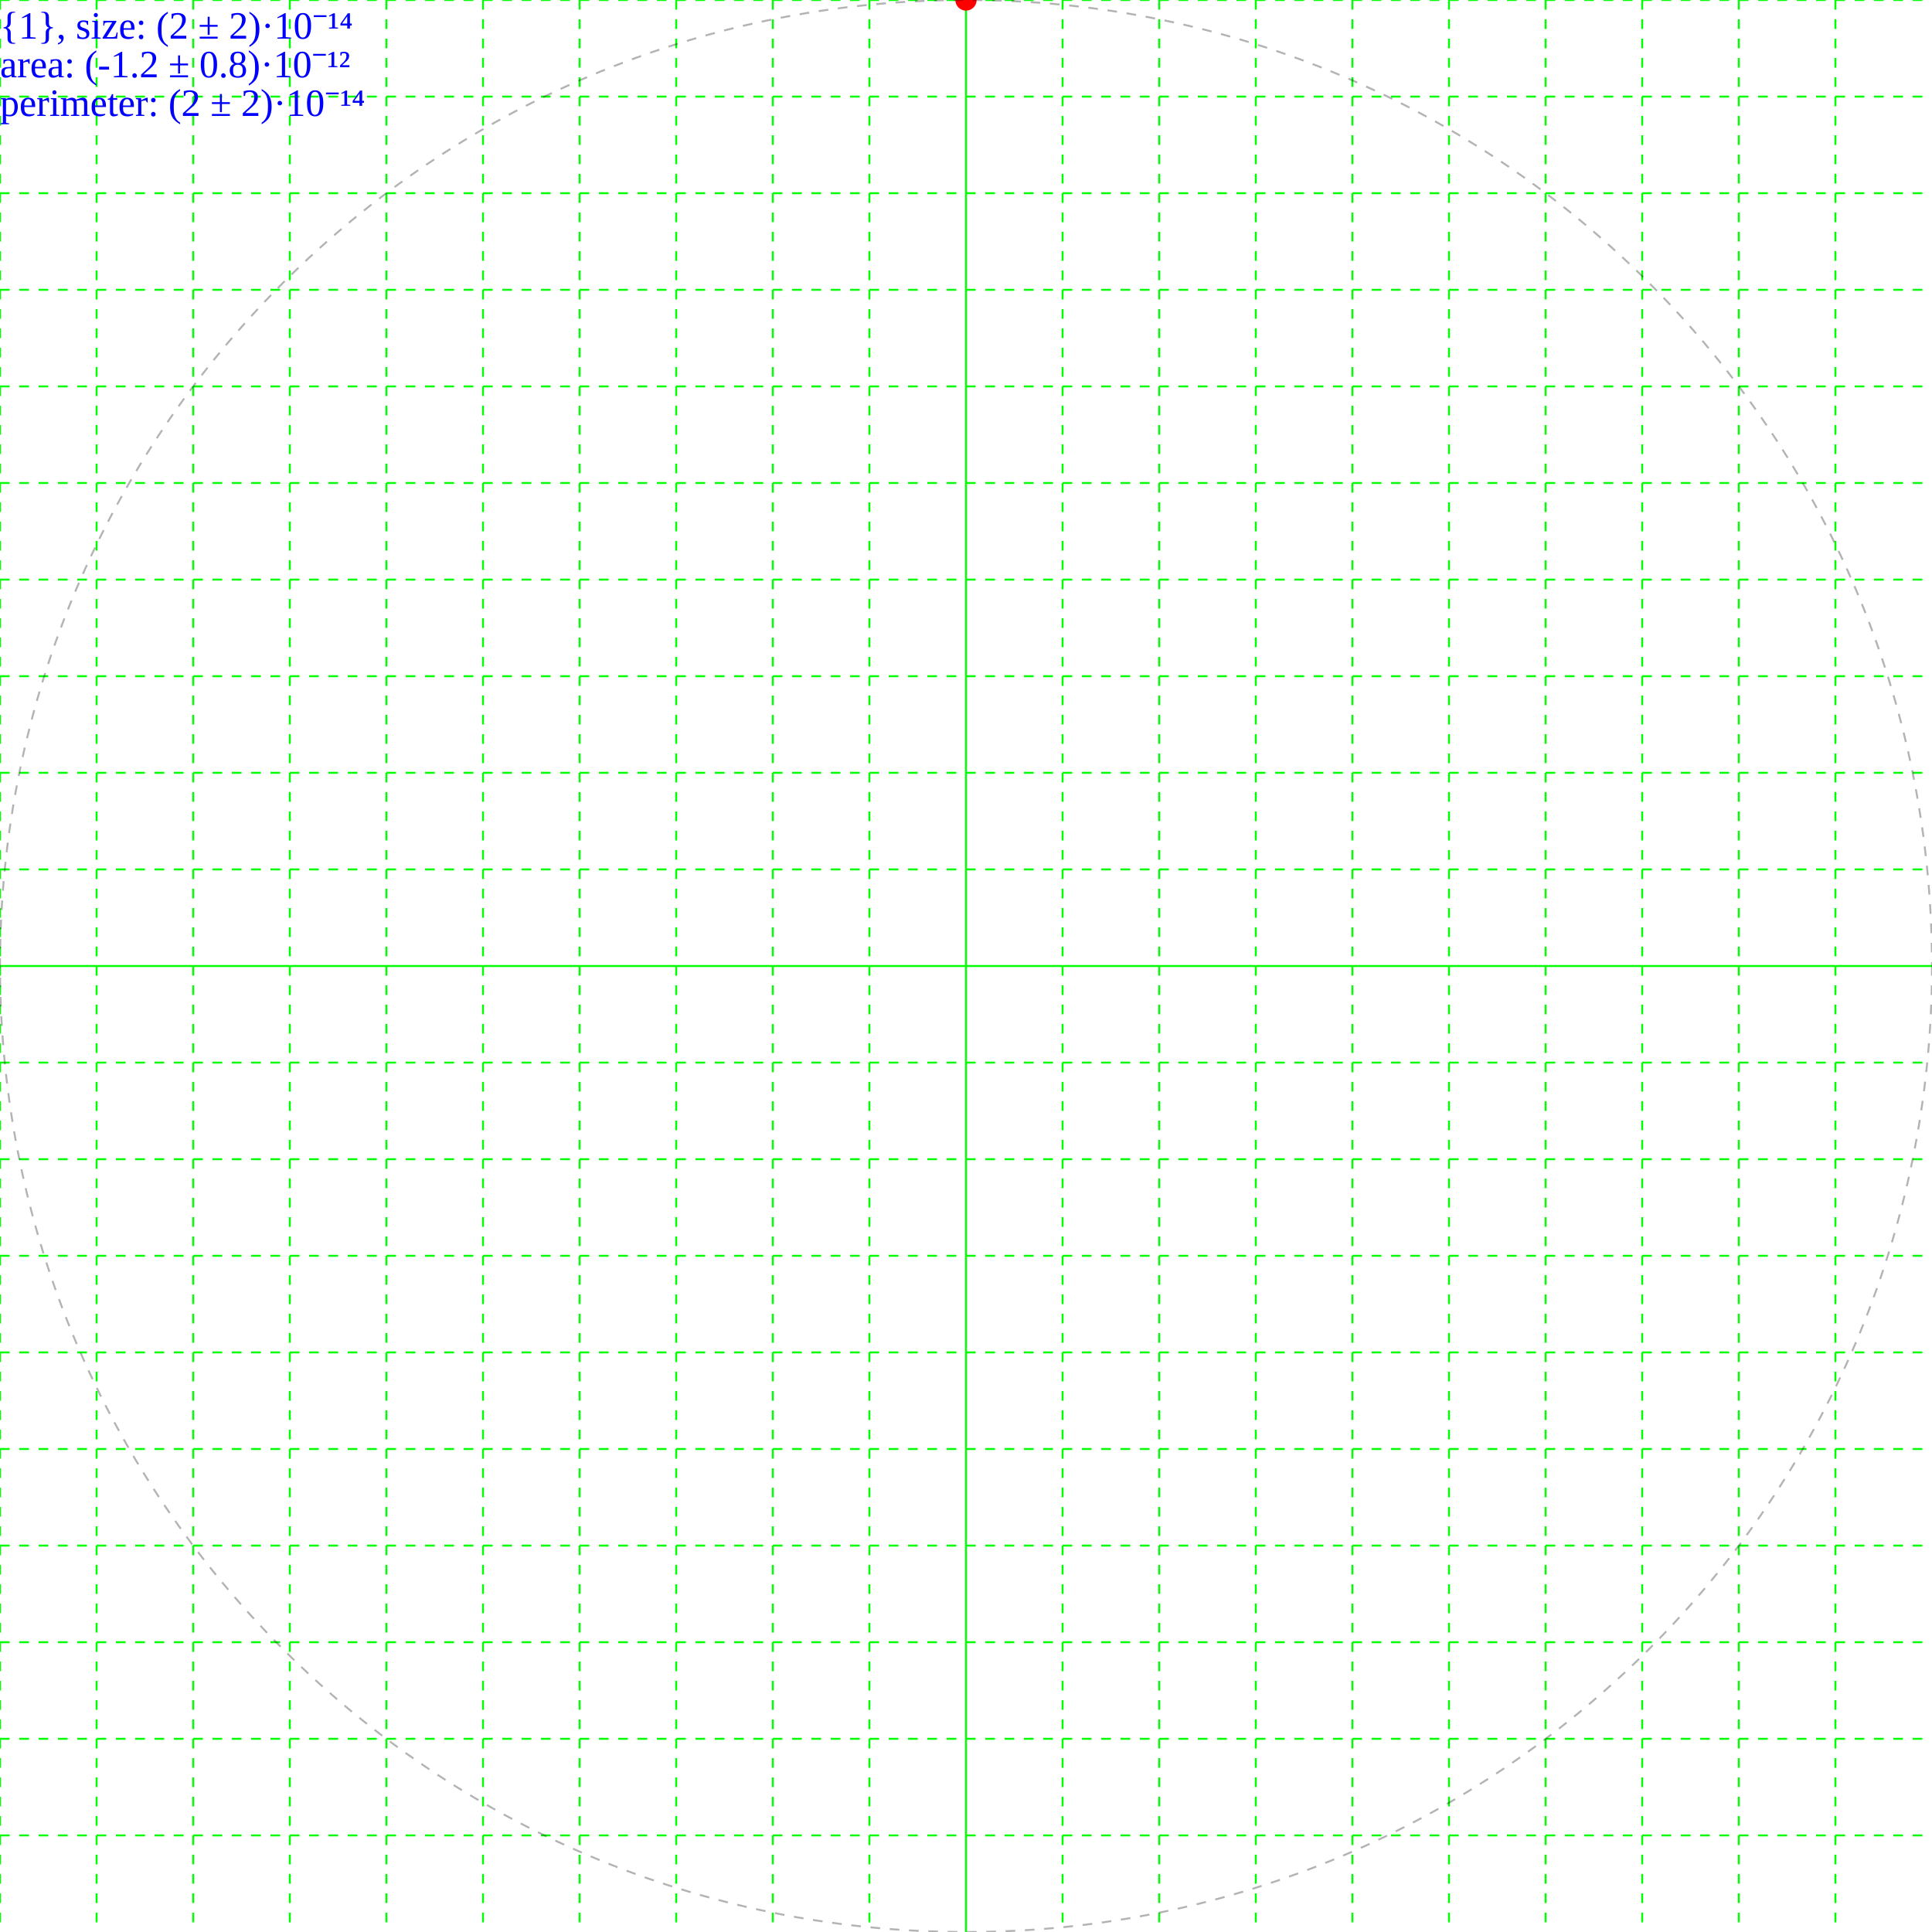
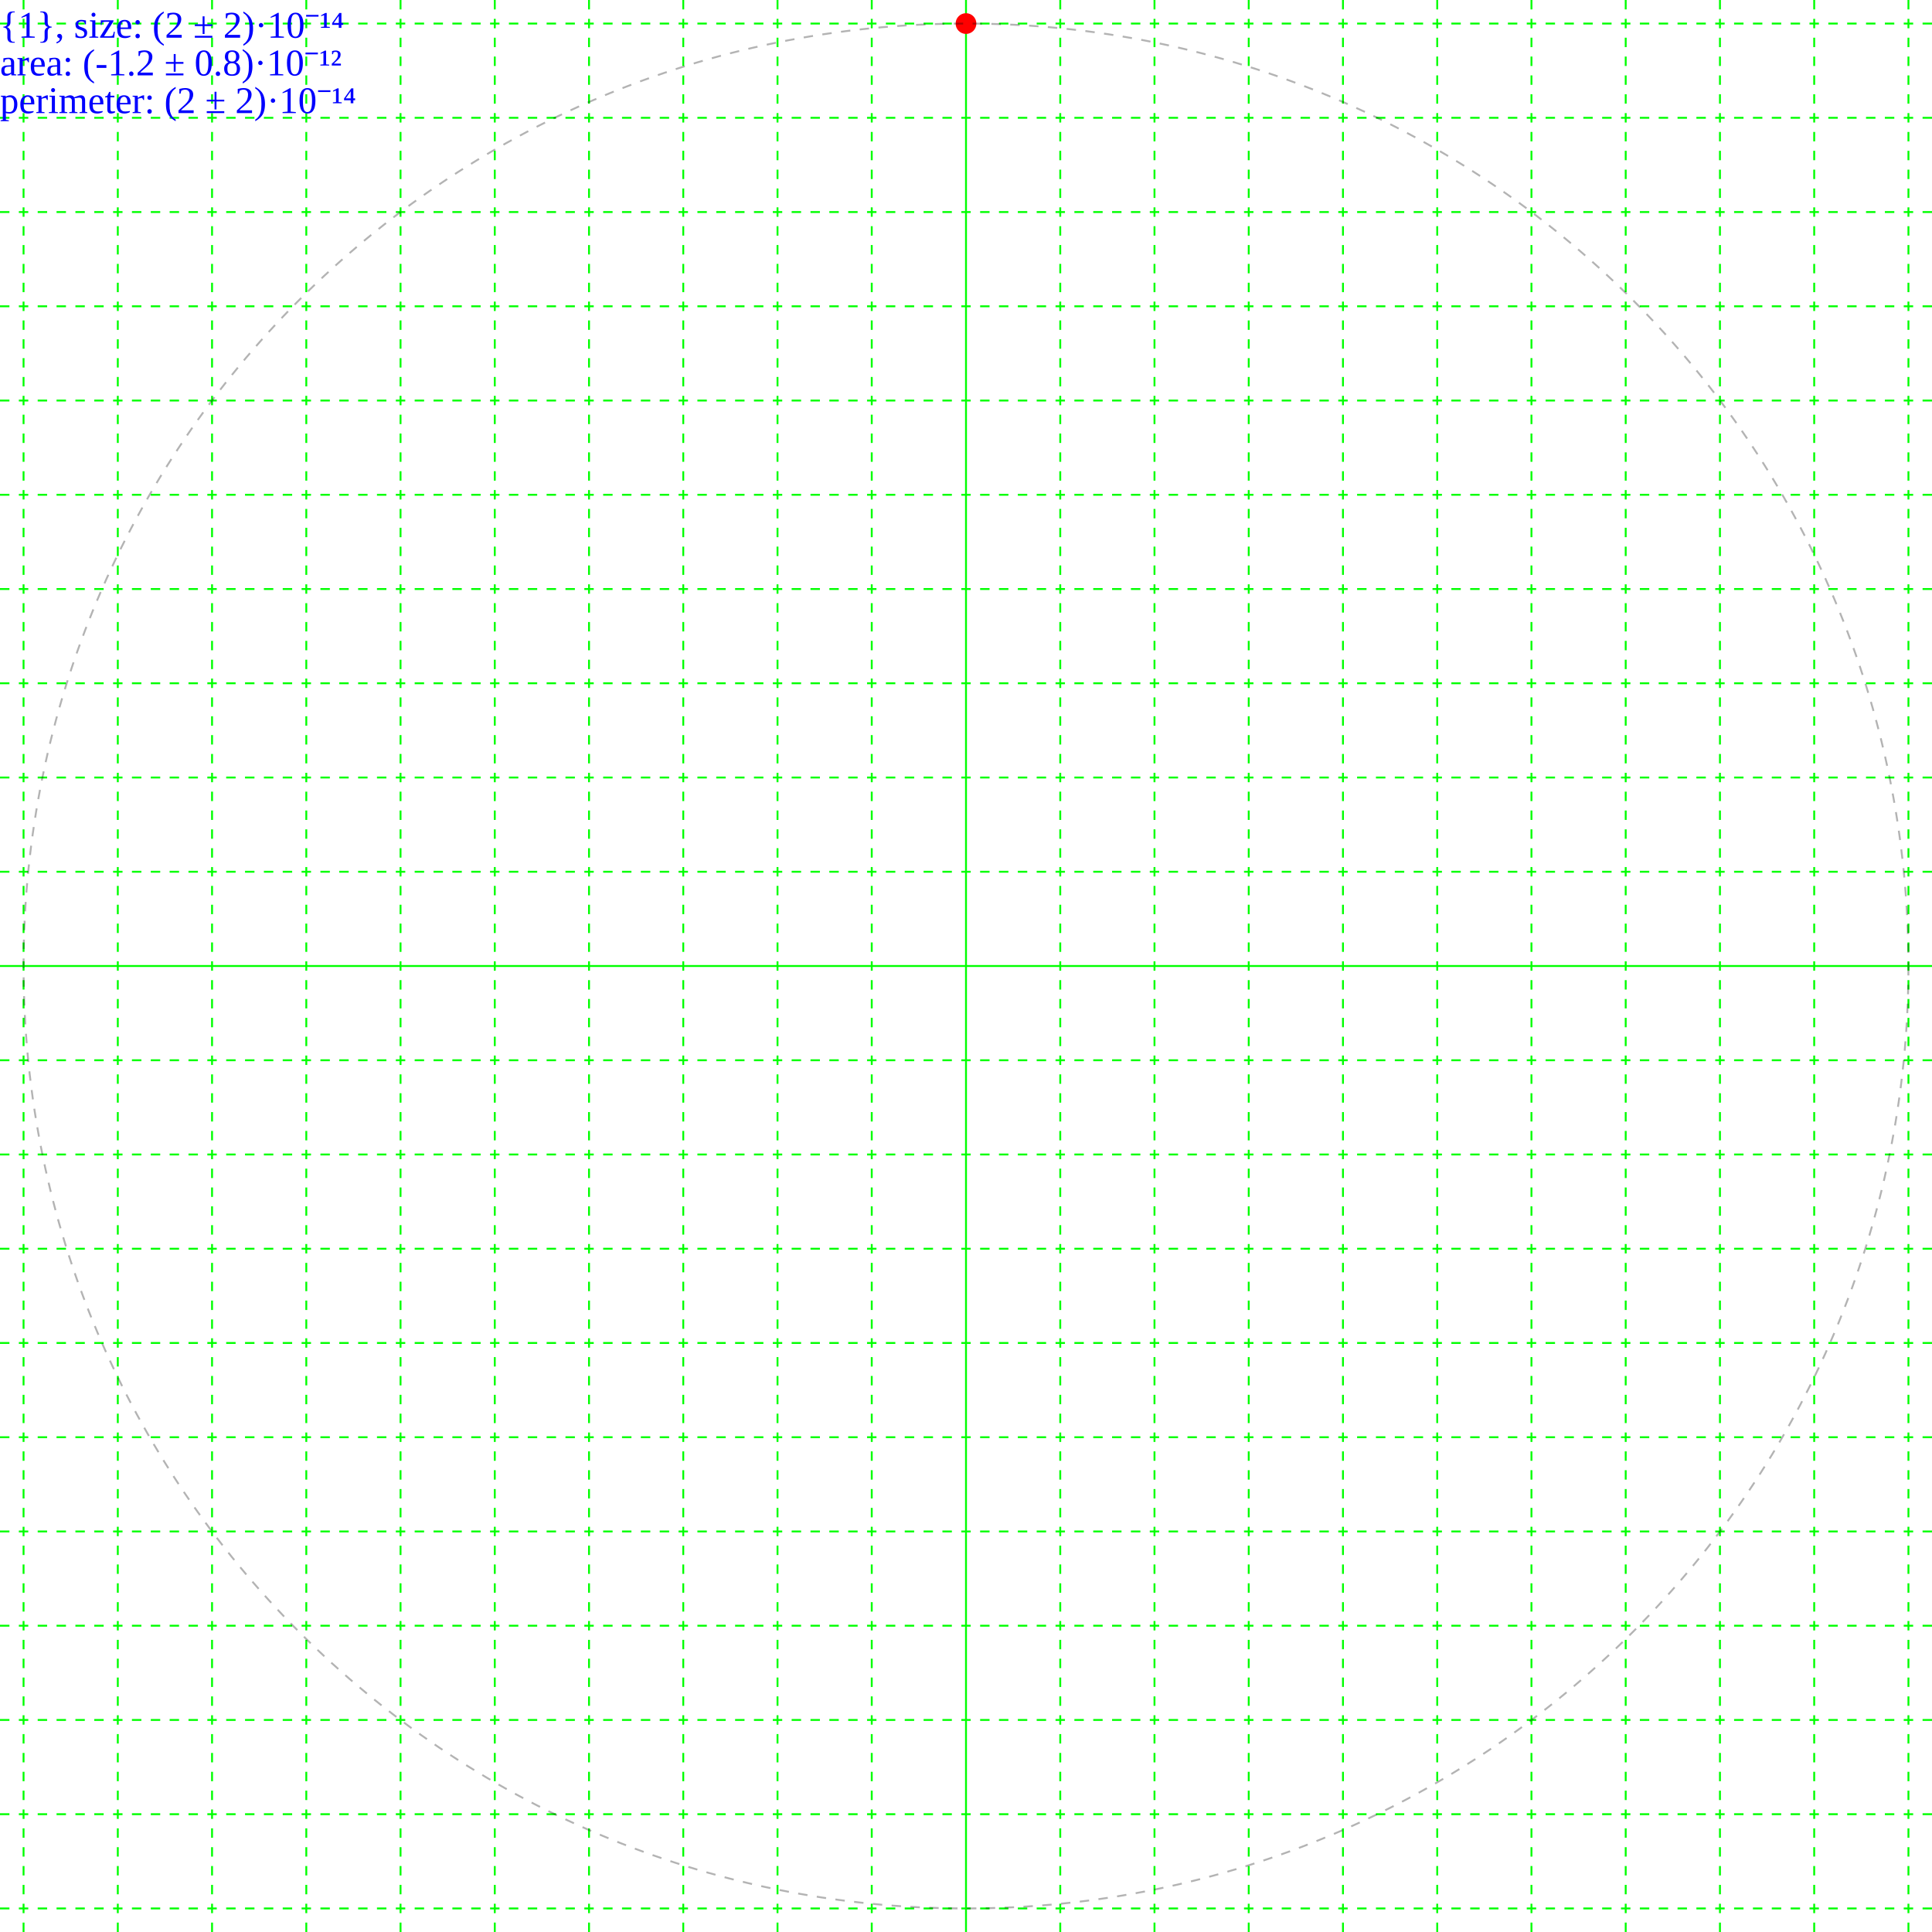
- <svg xmlns="http://www.w3.org/2000/svg" height="200.0" width="200.0">
+ <svg xmlns="http://www.w3.org/2000/svg" height="205.0" width="205.0">
  <g id="grid">
-     <line stroke="#00ff00" stroke-dasharray="1,1" stroke-width="0.2" x1="0" x2="0" y1="0" y2="200" />
-     <line stroke="#00ff00" stroke-dasharray="1,1" stroke-width="0.2" x1="10" x2="10" y1="0" y2="200" />
-     <line stroke="#00ff00" stroke-dasharray="1,1" stroke-width="0.2" x1="20" x2="20" y1="0" y2="200" />
-     <line stroke="#00ff00" stroke-dasharray="1,1" stroke-width="0.2" x1="30" x2="30" y1="0" y2="200" />
-     <line stroke="#00ff00" stroke-dasharray="1,1" stroke-width="0.2" x1="40" x2="40" y1="0" y2="200" />
-     <line stroke="#00ff00" stroke-dasharray="1,1" stroke-width="0.2" x1="50" x2="50" y1="0" y2="200" />
-     <line stroke="#00ff00" stroke-dasharray="1,1" stroke-width="0.2" x1="60" x2="60" y1="0" y2="200" />
-     <line stroke="#00ff00" stroke-dasharray="1,1" stroke-width="0.2" x1="70" x2="70" y1="0" y2="200" />
-     <line stroke="#00ff00" stroke-dasharray="1,1" stroke-width="0.2" x1="80" x2="80" y1="0" y2="200" />
-     <line stroke="#00ff00" stroke-dasharray="1,1" stroke-width="0.2" x1="90" x2="90" y1="0" y2="200" />
-     <line stroke="#00ff00" stroke-width="0.2" x1="100" x2="100" y1="0" y2="200" />
-     <line stroke="#00ff00" stroke-dasharray="1,1" stroke-width="0.2" x1="110" x2="110" y1="0" y2="200" />
-     <line stroke="#00ff00" stroke-dasharray="1,1" stroke-width="0.2" x1="120" x2="120" y1="0" y2="200" />
-     <line stroke="#00ff00" stroke-dasharray="1,1" stroke-width="0.2" x1="130" x2="130" y1="0" y2="200" />
-     <line stroke="#00ff00" stroke-dasharray="1,1" stroke-width="0.2" x1="140" x2="140" y1="0" y2="200" />
-     <line stroke="#00ff00" stroke-dasharray="1,1" stroke-width="0.2" x1="150" x2="150" y1="0" y2="200" />
-     <line stroke="#00ff00" stroke-dasharray="1,1" stroke-width="0.2" x1="160" x2="160" y1="0" y2="200" />
-     <line stroke="#00ff00" stroke-dasharray="1,1" stroke-width="0.2" x1="170" x2="170" y1="0" y2="200" />
-     <line stroke="#00ff00" stroke-dasharray="1,1" stroke-width="0.2" x1="180" x2="180" y1="0" y2="200" />
-     <line stroke="#00ff00" stroke-dasharray="1,1" stroke-width="0.2" x1="190" x2="190" y1="0" y2="200" />
-     <line stroke="#00ff00" stroke-dasharray="1,1" stroke-width="0.2" x1="0" x2="200" y1="0" y2="0" />
-     <line stroke="#00ff00" stroke-dasharray="1,1" stroke-width="0.2" x1="0" x2="200" y1="10" y2="10" />
-     <line stroke="#00ff00" stroke-dasharray="1,1" stroke-width="0.2" x1="0" x2="200" y1="20" y2="20" />
-     <line stroke="#00ff00" stroke-dasharray="1,1" stroke-width="0.2" x1="0" x2="200" y1="30" y2="30" />
-     <line stroke="#00ff00" stroke-dasharray="1,1" stroke-width="0.2" x1="0" x2="200" y1="40" y2="40" />
-     <line stroke="#00ff00" stroke-dasharray="1,1" stroke-width="0.2" x1="0" x2="200" y1="50" y2="50" />
-     <line stroke="#00ff00" stroke-dasharray="1,1" stroke-width="0.2" x1="0" x2="200" y1="60" y2="60" />
-     <line stroke="#00ff00" stroke-dasharray="1,1" stroke-width="0.2" x1="0" x2="200" y1="70" y2="70" />
-     <line stroke="#00ff00" stroke-dasharray="1,1" stroke-width="0.2" x1="0" x2="200" y1="80" y2="80" />
-     <line stroke="#00ff00" stroke-dasharray="1,1" stroke-width="0.2" x1="0" x2="200" y1="90" y2="90" />
-     <line stroke="#00ff00" stroke-width="0.2" x1="0" x2="200" y1="100" y2="100" />
-     <line stroke="#00ff00" stroke-dasharray="1,1" stroke-width="0.2" x1="0" x2="200" y1="110" y2="110" />
-     <line stroke="#00ff00" stroke-dasharray="1,1" stroke-width="0.2" x1="0" x2="200" y1="120" y2="120" />
-     <line stroke="#00ff00" stroke-dasharray="1,1" stroke-width="0.2" x1="0" x2="200" y1="130" y2="130" />
-     <line stroke="#00ff00" stroke-dasharray="1,1" stroke-width="0.2" x1="0" x2="200" y1="140" y2="140" />
-     <line stroke="#00ff00" stroke-dasharray="1,1" stroke-width="0.2" x1="0" x2="200" y1="150" y2="150" />
-     <line stroke="#00ff00" stroke-dasharray="1,1" stroke-width="0.2" x1="0" x2="200" y1="160" y2="160" />
-     <line stroke="#00ff00" stroke-dasharray="1,1" stroke-width="0.2" x1="0" x2="200" y1="170" y2="170" />
-     <line stroke="#00ff00" stroke-dasharray="1,1" stroke-width="0.2" x1="0" x2="200" y1="180" y2="180" />
-     <line stroke="#00ff00" stroke-dasharray="1,1" stroke-width="0.2" x1="0" x2="200" y1="190" y2="190" />
+     <line stroke="#00ff00" stroke-width="0.2" x1="102.5" x2="102.5" y1="0" y2="205.0" />
+     <line stroke="#00ff00" stroke-dasharray="1,1" stroke-width="0.2" x1="112.5" x2="112.5" y1="0" y2="205" />
+     <line stroke="#00ff00" stroke-dasharray="1,1" stroke-width="0.2" x1="92.5" x2="92.5" y1="0" y2="205" />
+     <line stroke="#00ff00" stroke-dasharray="1,1" stroke-width="0.2" x1="122.5" x2="122.5" y1="0" y2="205" />
+     <line stroke="#00ff00" stroke-dasharray="1,1" stroke-width="0.2" x1="82.5" x2="82.5" y1="0" y2="205" />
+     <line stroke="#00ff00" stroke-dasharray="1,1" stroke-width="0.2" x1="132.5" x2="132.5" y1="0" y2="205" />
+     <line stroke="#00ff00" stroke-dasharray="1,1" stroke-width="0.2" x1="72.5" x2="72.5" y1="0" y2="205" />
+     <line stroke="#00ff00" stroke-dasharray="1,1" stroke-width="0.2" x1="142.5" x2="142.5" y1="0" y2="205" />
+     <line stroke="#00ff00" stroke-dasharray="1,1" stroke-width="0.2" x1="62.5" x2="62.5" y1="0" y2="205" />
+     <line stroke="#00ff00" stroke-dasharray="1,1" stroke-width="0.2" x1="152.5" x2="152.5" y1="0" y2="205" />
+     <line stroke="#00ff00" stroke-dasharray="1,1" stroke-width="0.2" x1="52.5" x2="52.5" y1="0" y2="205" />
+     <line stroke="#00ff00" stroke-dasharray="1,1" stroke-width="0.2" x1="162.5" x2="162.5" y1="0" y2="205" />
+     <line stroke="#00ff00" stroke-dasharray="1,1" stroke-width="0.2" x1="42.5" x2="42.5" y1="0" y2="205" />
+     <line stroke="#00ff00" stroke-dasharray="1,1" stroke-width="0.2" x1="172.5" x2="172.5" y1="0" y2="205" />
+     <line stroke="#00ff00" stroke-dasharray="1,1" stroke-width="0.2" x1="32.5" x2="32.5" y1="0" y2="205" />
+     <line stroke="#00ff00" stroke-dasharray="1,1" stroke-width="0.2" x1="182.5" x2="182.5" y1="0" y2="205" />
+     <line stroke="#00ff00" stroke-dasharray="1,1" stroke-width="0.2" x1="22.5" x2="22.5" y1="0" y2="205" />
+     <line stroke="#00ff00" stroke-dasharray="1,1" stroke-width="0.2" x1="192.5" x2="192.5" y1="0" y2="205" />
+     <line stroke="#00ff00" stroke-dasharray="1,1" stroke-width="0.2" x1="12.5" x2="12.5" y1="0" y2="205" />
+     <line stroke="#00ff00" stroke-dasharray="1,1" stroke-width="0.2" x1="202.5" x2="202.5" y1="0" y2="205" />
+     <line stroke="#00ff00" stroke-dasharray="1,1" stroke-width="0.2" x1="2.5" x2="2.5" y1="0" y2="205" />
+     <line stroke="#00ff00" stroke-dasharray="1,1" stroke-width="0.2" x1="212.5" x2="212.5" y1="0" y2="205" />
+     <line stroke="#00ff00" stroke-dasharray="1,1" stroke-width="0.2" x1="-7.5" x2="-7.5" y1="0" y2="205" />
+     <line stroke="#00ff00" stroke-width="0.2" x1="0" x2="205.0" y1="102.5" y2="102.5" />
+     <line stroke="#00ff00" stroke-dasharray="1,1" stroke-width="0.2" x1="0" x2="205" y1="112.5" y2="112.5" />
+     <line stroke="#00ff00" stroke-dasharray="1,1" stroke-width="0.2" x1="0" x2="205" y1="92.5" y2="92.5" />
+     <line stroke="#00ff00" stroke-dasharray="1,1" stroke-width="0.2" x1="0" x2="205" y1="122.5" y2="122.5" />
+     <line stroke="#00ff00" stroke-dasharray="1,1" stroke-width="0.2" x1="0" x2="205" y1="82.5" y2="82.5" />
+     <line stroke="#00ff00" stroke-dasharray="1,1" stroke-width="0.2" x1="0" x2="205" y1="132.5" y2="132.5" />
+     <line stroke="#00ff00" stroke-dasharray="1,1" stroke-width="0.2" x1="0" x2="205" y1="72.5" y2="72.5" />
+     <line stroke="#00ff00" stroke-dasharray="1,1" stroke-width="0.2" x1="0" x2="205" y1="142.5" y2="142.5" />
+     <line stroke="#00ff00" stroke-dasharray="1,1" stroke-width="0.2" x1="0" x2="205" y1="62.5" y2="62.5" />
+     <line stroke="#00ff00" stroke-dasharray="1,1" stroke-width="0.2" x1="0" x2="205" y1="152.5" y2="152.5" />
+     <line stroke="#00ff00" stroke-dasharray="1,1" stroke-width="0.2" x1="0" x2="205" y1="52.5" y2="52.5" />
+     <line stroke="#00ff00" stroke-dasharray="1,1" stroke-width="0.2" x1="0" x2="205" y1="162.5" y2="162.5" />
+     <line stroke="#00ff00" stroke-dasharray="1,1" stroke-width="0.2" x1="0" x2="205" y1="42.5" y2="42.5" />
+     <line stroke="#00ff00" stroke-dasharray="1,1" stroke-width="0.2" x1="0" x2="205" y1="172.5" y2="172.5" />
+     <line stroke="#00ff00" stroke-dasharray="1,1" stroke-width="0.2" x1="0" x2="205" y1="32.5" y2="32.5" />
+     <line stroke="#00ff00" stroke-dasharray="1,1" stroke-width="0.2" x1="0" x2="205" y1="182.5" y2="182.5" />
+     <line stroke="#00ff00" stroke-dasharray="1,1" stroke-width="0.2" x1="0" x2="205" y1="22.5" y2="22.5" />
+     <line stroke="#00ff00" stroke-dasharray="1,1" stroke-width="0.2" x1="0" x2="205" y1="192.5" y2="192.5" />
+     <line stroke="#00ff00" stroke-dasharray="1,1" stroke-width="0.2" x1="0" x2="205" y1="12.5" y2="12.5" />
+     <line stroke="#00ff00" stroke-dasharray="1,1" stroke-width="0.2" x1="0" x2="205" y1="202.5" y2="202.5" />
+     <line stroke="#00ff00" stroke-dasharray="1,1" stroke-width="0.2" x1="0" x2="205" y1="2.5" y2="2.5" />
+     <line stroke="#00ff00" stroke-dasharray="1,1" stroke-width="0.2" x1="0" x2="205" y1="212.5" y2="212.5" />
+     <line stroke="#00ff00" stroke-dasharray="1,1" stroke-width="0.2" x1="0" x2="205" y1="-7.5" y2="-7.5" />
+     <line stroke="#00ff00" stroke-dasharray="1,1" stroke-width="0.2" x1="0" x2="205" y1="222.5" y2="222.5" />
+     <line stroke="#00ff00" stroke-dasharray="1,1" stroke-width="0.2" x1="0" x2="205" y1="-17.5" y2="-17.5" />
+     <line stroke="#00ff00" stroke-dasharray="1,1" stroke-width="0.2" x1="0" x2="205" y1="232.5" y2="232.5" />
+     <line stroke="#00ff00" stroke-dasharray="1,1" stroke-width="0.2" x1="0" x2="205" y1="-27.5" y2="-27.5" />
+     <line stroke="#00ff00" stroke-dasharray="1,1" stroke-width="0.2" x1="0" x2="205" y1="242.5" y2="242.5" />
+     <line stroke="#00ff00" stroke-dasharray="1,1" stroke-width="0.2" x1="0" x2="205" y1="-37.5" y2="-37.5" />
+     <line stroke="#00ff00" stroke-dasharray="1,1" stroke-width="0.2" x1="0" x2="205" y1="252.5" y2="252.5" />
+     <line stroke="#00ff00" stroke-dasharray="1,1" stroke-width="0.2" x1="0" x2="205" y1="-47.5" y2="-47.5" />
+     <line stroke="#00ff00" stroke-dasharray="1,1" stroke-width="0.2" x1="0" x2="205" y1="262.5" y2="262.5" />
+     <line stroke="#00ff00" stroke-dasharray="1,1" stroke-width="0.2" x1="0" x2="205" y1="-57.5" y2="-57.5" />
+     <line stroke="#00ff00" stroke-dasharray="1,1" stroke-width="0.2" x1="0" x2="205" y1="272.5" y2="272.5" />
+     <line stroke="#00ff00" stroke-dasharray="1,1" stroke-width="0.2" x1="0" x2="205" y1="-67.5" y2="-67.5" />
+     <line stroke="#00ff00" stroke-dasharray="1,1" stroke-width="0.2" x1="0" x2="205" y1="282.5" y2="282.5" />
+     <line stroke="#00ff00" stroke-dasharray="1,1" stroke-width="0.2" x1="0" x2="205" y1="-77.5" y2="-77.5" />
+     <line stroke="#00ff00" stroke-dasharray="1,1" stroke-width="0.2" x1="0" x2="205" y1="292.5" y2="292.5" />
+     <line stroke="#00ff00" stroke-dasharray="1,1" stroke-width="0.2" x1="0" x2="205" y1="-87.5" y2="-87.5" />
+     <line stroke="#00ff00" stroke-dasharray="1,1" stroke-width="0.2" x1="0" x2="205" y1="302.5" y2="302.5" />
+     <line stroke="#00ff00" stroke-dasharray="1,1" stroke-width="0.2" x1="0" x2="205" y1="-97.5" y2="-97.5" />
+     <line stroke="#00ff00" stroke-dasharray="1,1" stroke-width="0.2" x1="0" x2="205" y1="312.5" y2="312.5" />
+     <line stroke="#00ff00" stroke-dasharray="1,1" stroke-width="0.2" x1="0" x2="205" y1="-107.5" y2="-107.5" />
  </g>
  <g>
    <text fill="blue" font-size="4.0" id="info" x="0" y="0">
      <tspan dy="4.0" x="0">{1}, size: (2 ± 2)·10⁻¹⁴</tspan>
      <tspan dy="4.0" x="0">area: (-1.2 ± 0.8)·10⁻¹²</tspan>
      <tspan dy="4.0" x="0">perimeter: (2 ± 2)·10⁻¹⁴</tspan>
    </text>
  </g>
  <g>
-     <polygon fill="none" points="100.0,0.0" stroke="black" stroke-width="1" />
-     <circle cx="100.0" cy="0.0" fill="#ff0000" r="1.1" />
-     <circle cx="100.0" cy="100.0" fill="none" r="-100.0" stroke="black" stroke-dasharray="1,1" stroke-opacity="0.3" stroke-width="0.2" />
-     <circle cx="100.0" cy="100.0" fill="none" r="100.0" stroke="black" stroke-dasharray="1,1" stroke-opacity="0.3" stroke-width="0.2" />
+     <polygon fill="none" points="102.5,2.5" stroke="black" stroke-width="1" />
+     <circle cx="102.5" cy="2.5" fill="#ff0000" r="1.1" />
+     <circle cx="102.5" cy="102.5" fill="none" r="-100.0" stroke="black" stroke-dasharray="1,1" stroke-opacity="0.3" stroke-width="0.2" />
+     <circle cx="102.5" cy="102.5" fill="none" r="100.0" stroke="black" stroke-dasharray="1,1" stroke-opacity="0.3" stroke-width="0.2" />
  </g>
</svg>
